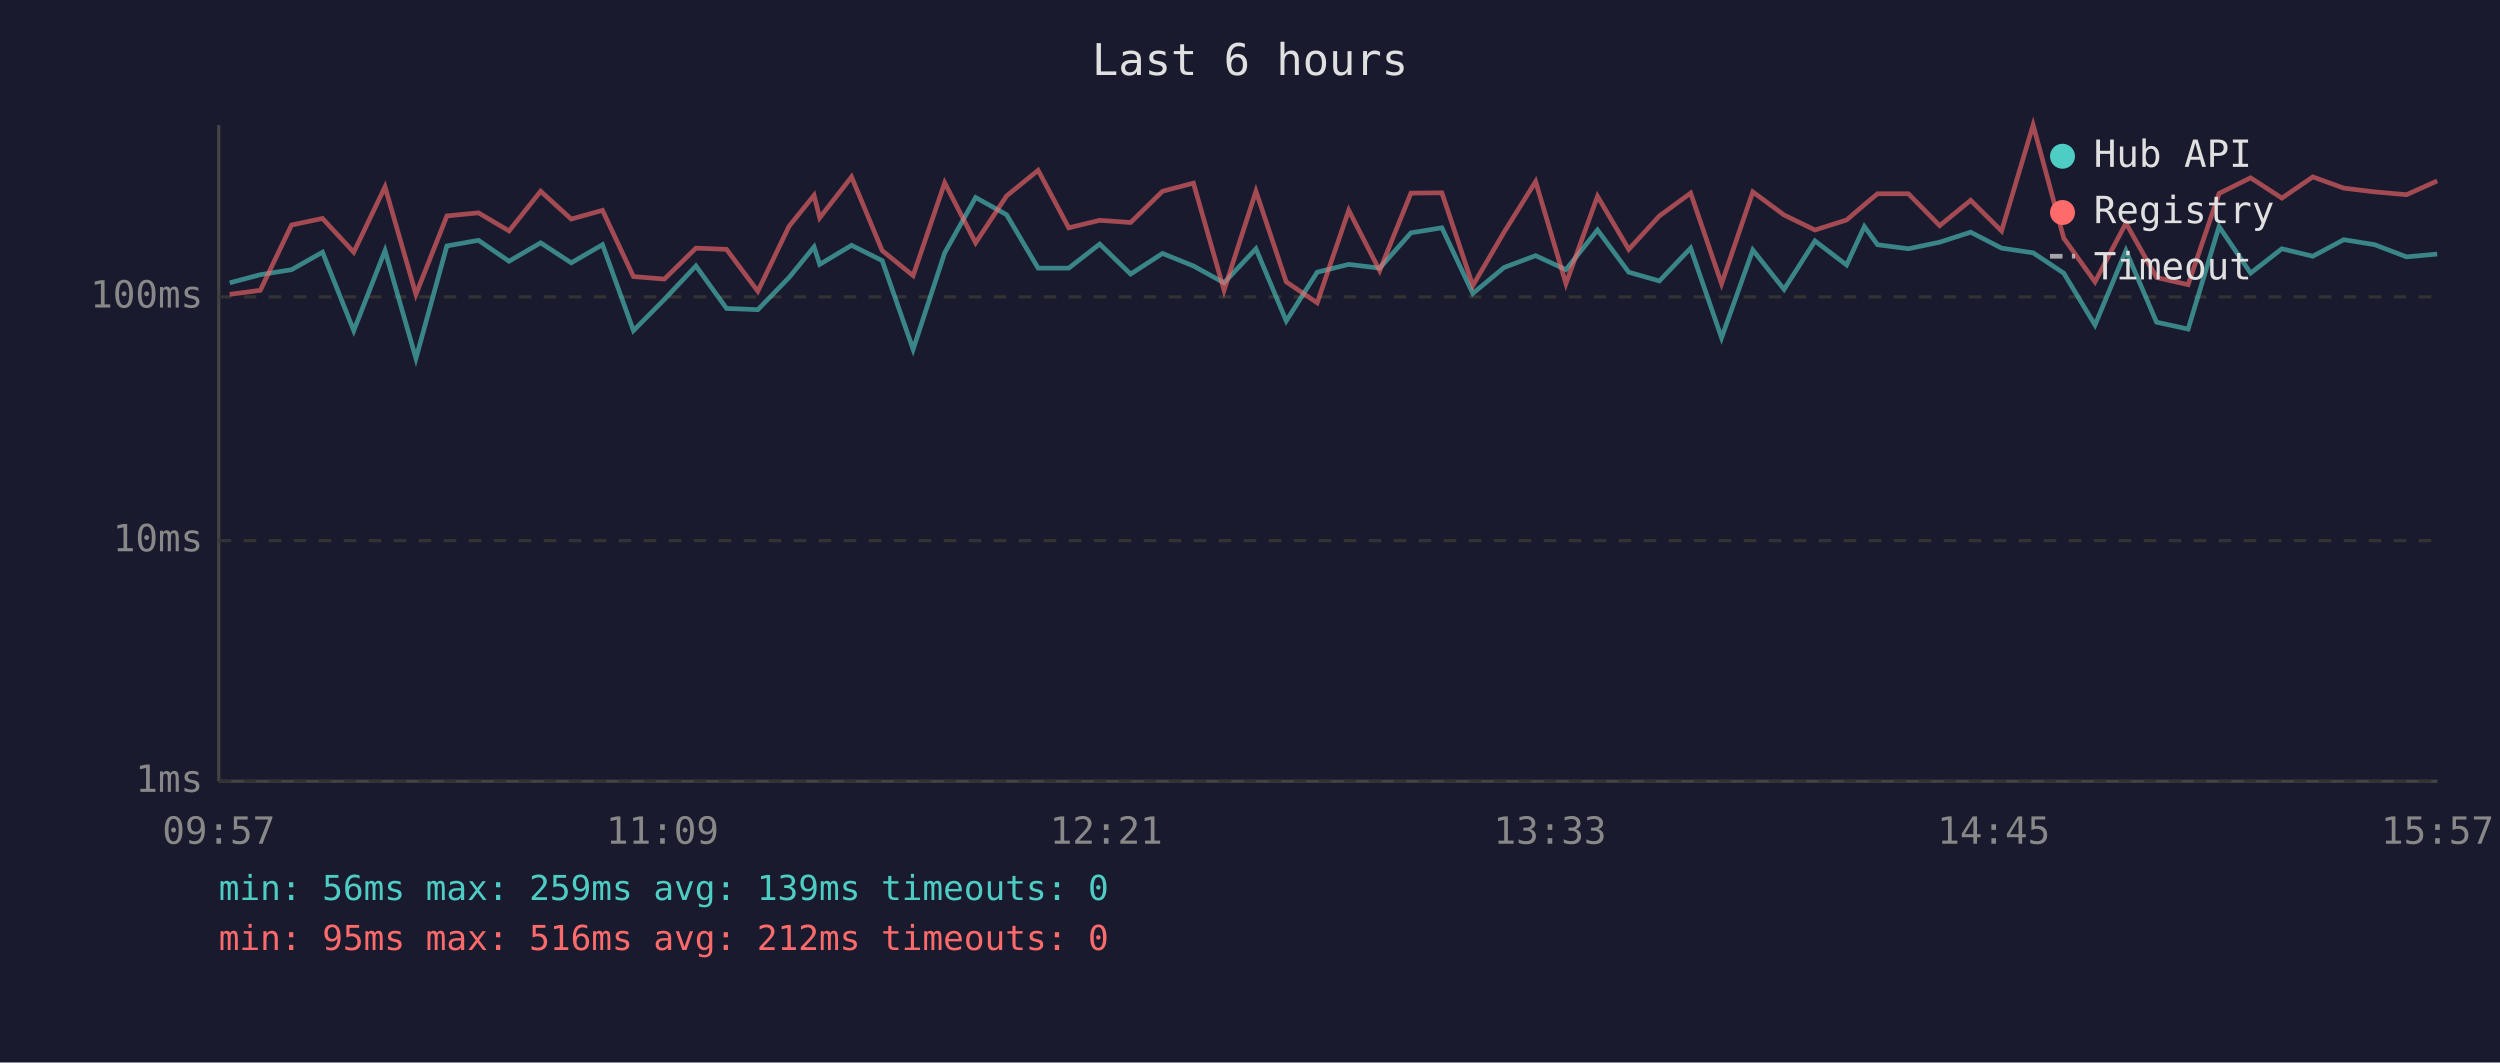
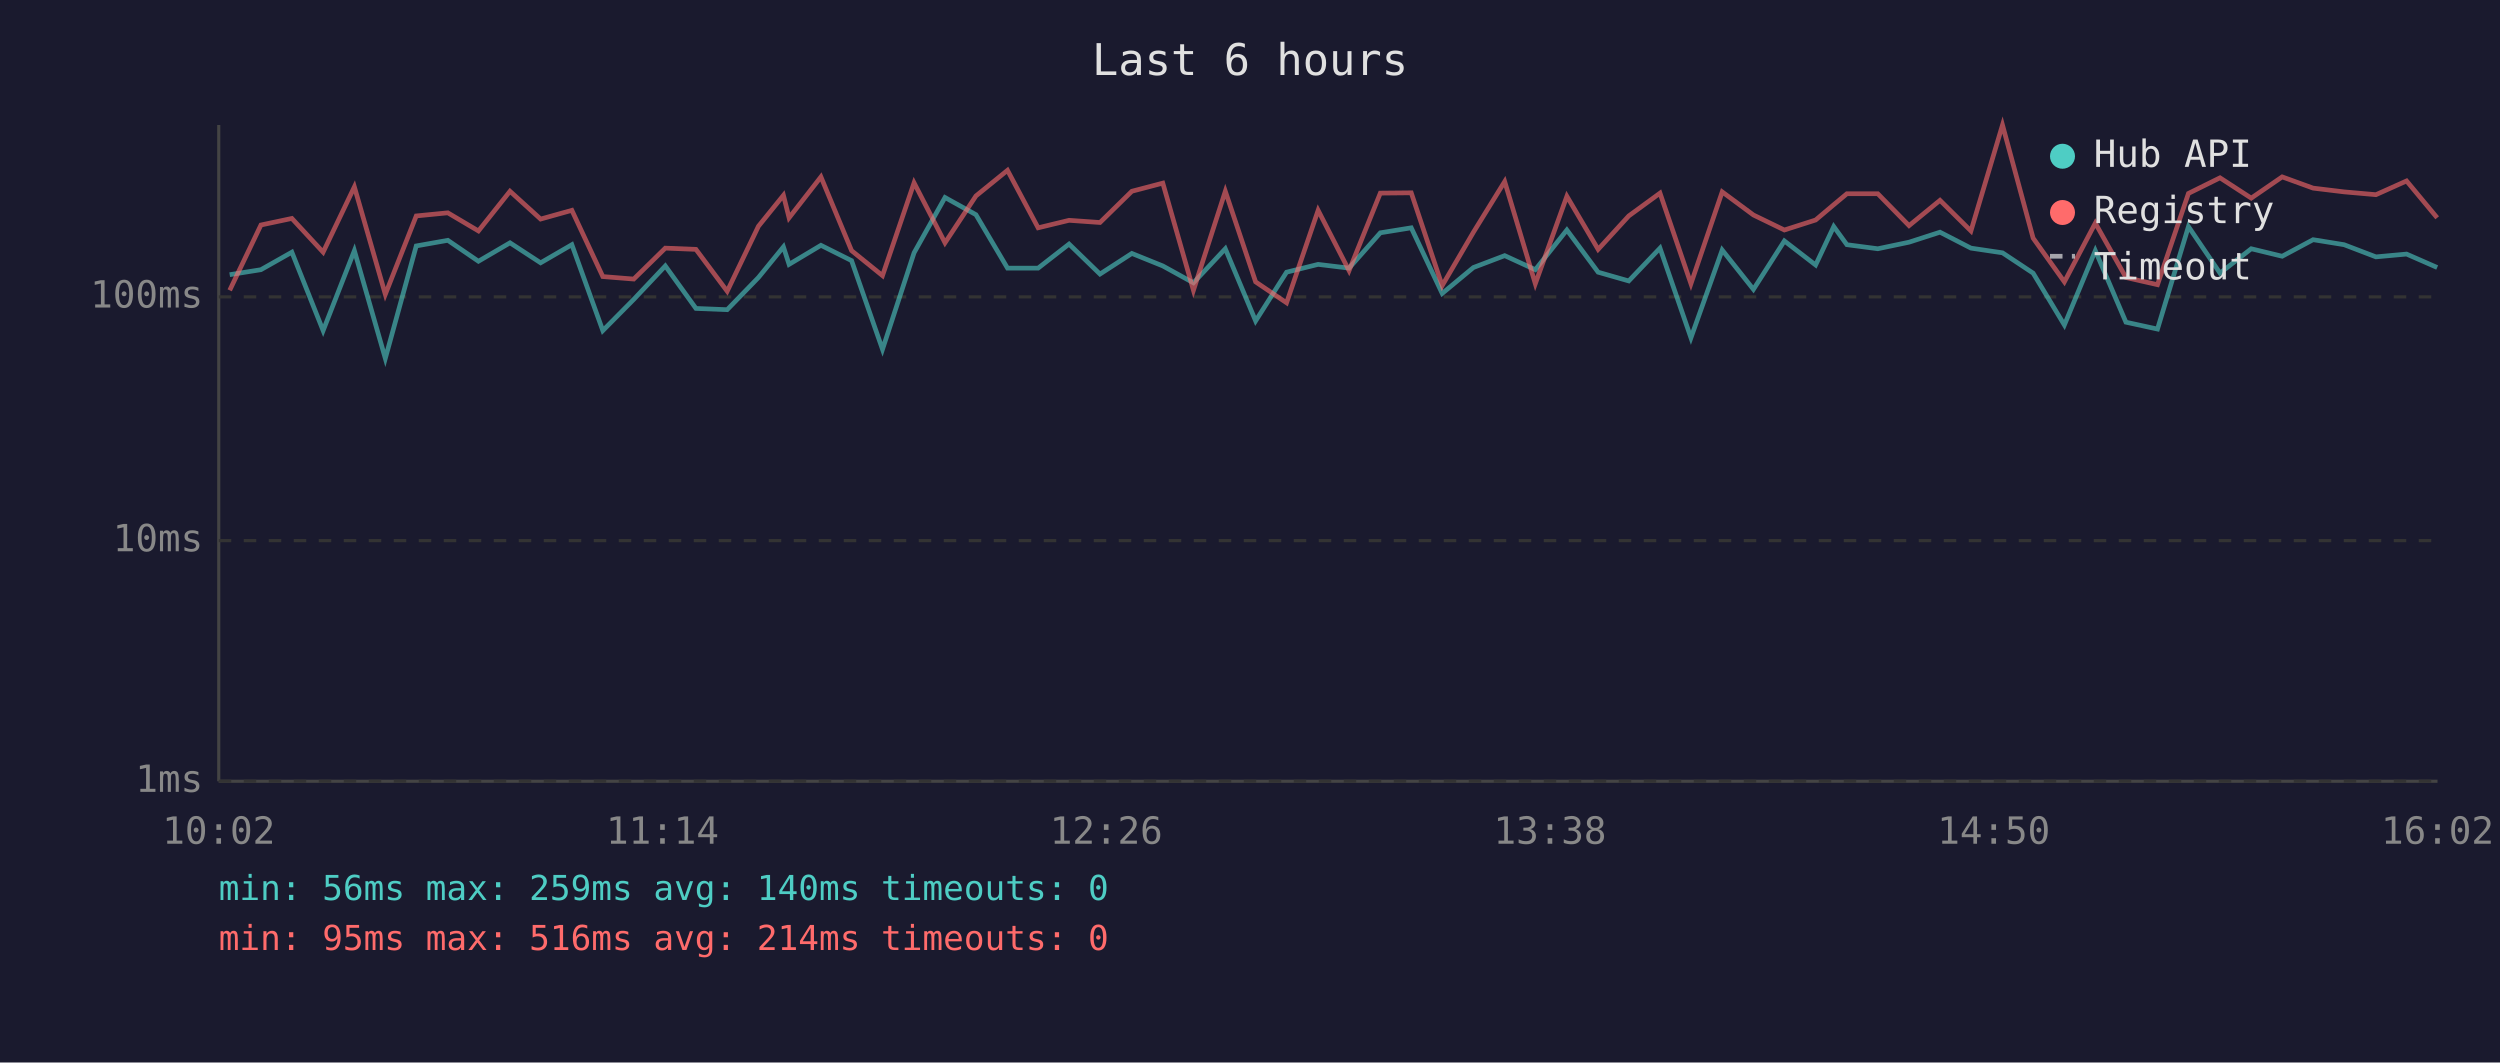
<svg xmlns="http://www.w3.org/2000/svg" viewBox="0 0 800 340" font-family="monospace" font-size="12">
  <rect width="800" height="340" fill="#1a1a2e" />
  <text x="400" y="24" fill="#e0e0e0" font-size="14" text-anchor="middle">Last 6 hours</text>
  <line x1="70" y1="40" x2="70" y2="250" stroke="#444" stroke-width="1" />
  <line x1="70" y1="250" x2="780" y2="250" stroke="#444" stroke-width="1" />
  <line x1="70" y1="250" x2="780" y2="250" stroke="#333" stroke-width="1" stroke-dasharray="4" />
  <text x="65" y="250" fill="#888" text-anchor="end" dominant-baseline="middle">1ms</text>
  <line x1="70" y1="173" x2="780" y2="173" stroke="#333" stroke-width="1" stroke-dasharray="4" />
  <text x="65" y="173" fill="#888" text-anchor="end" dominant-baseline="middle">10ms</text>
  <line x1="70" y1="95" x2="780" y2="95" stroke="#333" stroke-width="1" stroke-dasharray="4" />
  <text x="65" y="95" fill="#888" text-anchor="end" dominant-baseline="middle">100ms</text>
-   <text x="70" y="270" fill="#888" text-anchor="middle">09:57</text>
-   <text x="212" y="270" fill="#888" text-anchor="middle">11:09</text>
-   <text x="354" y="270" fill="#888" text-anchor="middle">12:21</text>
-   <text x="496" y="270" fill="#888" text-anchor="middle">13:33</text>
-   <text x="638" y="270" fill="#888" text-anchor="middle">14:45</text>
-   <text x="780" y="270" fill="#888" text-anchor="middle">15:57</text>
-   <polyline points="73.5,90.5 83.3,87.9 93.3,86.3 103.2,80.7 113.2,105.8 123.2,80.2 133.1,114.7 143.0,78.7 153.1,76.9 162.9,83.6 173.0,77.7 182.8,84.1 192.8,78.3 202.7,105.8 212.6,95.8 222.7,85.1 232.5,98.7 242.5,99.1 252.5,88.8 260.5,79.0 262.3,84.6 272.5,78.5 282.3,83.4 292.2,111.8 302.3,80.9 312.2,63.2 322.1,68.7 332.2,85.8 342.0,85.8 351.9,78.1 361.8,87.7 372.0,81.1 381.9,85.1 391.7,90.5 401.9,79.6 411.6,102.7 421.5,87.1 431.6,84.6 441.5,85.8 451.5,74.5 461.4,72.9 471.3,93.9 481.3,85.6 491.4,81.8 501.1,86.3 511.2,73.6 521.2,87.1 531.0,89.9 541.0,79.4 550.9,108.1 560.9,80.0 570.9,92.6 580.8,77.1 590.9,84.8 596.6,72.5 600.8,78.3 610.7,79.6 620.7,77.5 630.6,74.3 640.5,79.4 650.6,80.9 660.4,87.4 670.4,104.0 680.3,80.2 690.1,103.1 700.2,105.3 710.1,72.5 720.2,87.4 730.2,79.6 740.1,82.0 750.0,76.7 759.9,78.3 770.1,82.2 779.9,81.3" fill="none" stroke="#4ecdc4" stroke-width="1.5" opacity="0.6" />
-   <polyline points="73.5,94.2 83.3,92.9 93.3,72.0 103.2,69.9 113.2,80.7 123.2,59.8 133.1,94.2 143.0,69.1 153.1,68.1 162.9,73.9 173.0,61.2 182.8,70.1 192.8,67.3 202.7,88.5 212.6,89.3 222.7,79.4 232.5,79.8 242.5,93.2 252.5,72.4 260.5,62.5 262.3,69.7 272.5,56.6 282.3,80.2 292.2,88.2 302.3,58.5 312.2,77.7 322.1,62.7 332.2,54.5 342.0,72.9 351.9,70.5 361.8,71.2 372.0,61.2 381.9,58.6 391.7,92.9 401.9,61.2 411.6,90.2 421.5,96.9 431.6,67.3 441.5,86.6 451.5,61.8 461.4,61.7 471.3,91.4 481.3,74.3 491.4,58.1 501.1,90.8 511.2,62.8 521.2,79.8 531.0,69.1 541.0,61.8 550.9,90.8 560.9,61.4 570.9,68.8 580.8,73.6 590.9,70.4 596.6,65.5 600.8,62.0 610.7,62.0 620.7,72.2 630.6,64.1 640.5,73.9 650.6,40.0 660.4,76.2 670.4,90.2 680.3,71.4 690.1,88.8 700.2,91.1 710.1,61.9 720.2,56.9 730.2,63.4 740.1,56.6 750.0,60.2 759.9,61.4 770.1,62.3 779.9,57.9" fill="none" stroke="#ff6b6b" stroke-width="1.5" opacity="0.6" />
+   <text x="70" y="270" fill="#888" text-anchor="middle">10:02</text>
+   <text x="212" y="270" fill="#888" text-anchor="middle">11:14</text>
+   <text x="354" y="270" fill="#888" text-anchor="middle">12:26</text>
+   <text x="496" y="270" fill="#888" text-anchor="middle">13:38</text>
+   <text x="638" y="270" fill="#888" text-anchor="middle">14:50</text>
+   <text x="780" y="270" fill="#888" text-anchor="middle">16:02</text>
+   <polyline points="73.5,87.9 83.5,86.3 93.4,80.7 103.4,105.8 113.4,80.2 123.3,114.7 133.2,78.7 143.3,76.9 153.1,83.6 163.2,77.7 173.0,84.1 183.0,78.3 192.9,105.8 202.8,95.8 212.9,85.1 222.7,98.7 232.7,99.1 242.7,88.8 250.7,79.0 252.5,84.6 262.7,78.5 272.5,83.4 282.4,111.8 292.5,80.9 302.4,63.2 312.3,68.7 322.4,85.8 332.2,85.8 342.1,78.1 352.0,87.7 362.2,81.1 372.1,85.1 381.9,90.5 392.1,79.6 401.8,102.7 411.7,87.1 421.8,84.6 431.7,85.8 441.7,74.5 451.6,72.9 461.5,93.9 471.5,85.6 481.5,81.8 491.3,86.3 501.4,73.6 511.4,87.1 521.2,89.9 531.2,79.4 541.1,108.1 551.1,80.0 561.1,92.6 571.0,77.1 581.0,84.8 586.8,72.5 591.0,78.3 600.9,79.6 610.9,77.5 620.8,74.3 630.7,79.4 640.8,80.9 650.6,87.4 660.6,104.0 670.5,80.2 680.3,103.1 690.4,105.3 700.3,72.5 710.4,87.4 720.4,79.6 730.3,82.0 740.2,76.7 750.1,78.3 760.3,82.2 770.1,81.3 779.9,85.6" fill="none" stroke="#4ecdc4" stroke-width="1.5" opacity="0.6" />
+   <polyline points="73.5,92.9 83.5,72.0 93.4,69.9 103.4,80.7 113.4,59.8 123.3,94.2 133.2,69.1 143.3,68.1 153.1,73.9 163.2,61.2 173.0,70.1 183.0,67.3 192.9,88.5 202.8,89.3 212.9,79.4 222.7,79.8 232.7,93.2 242.7,72.4 250.7,62.5 252.5,69.7 262.7,56.6 272.5,80.2 282.4,88.2 292.5,58.5 302.4,77.7 312.3,62.7 322.4,54.5 332.2,72.9 342.1,70.5 352.0,71.2 362.2,61.2 372.1,58.6 381.9,92.9 392.1,61.2 401.8,90.2 411.7,96.9 421.8,67.3 431.7,86.6 441.7,61.8 451.6,61.7 461.5,91.4 471.5,74.3 481.5,58.1 491.3,90.8 501.4,62.8 511.4,79.8 521.2,69.1 531.2,61.8 541.1,90.8 551.1,61.4 561.1,68.8 571.0,73.6 581.0,70.4 586.8,65.5 591.0,62.0 600.9,62.0 610.9,72.2 620.8,64.1 630.7,73.9 640.8,40.0 650.6,76.2 660.6,90.2 670.5,71.4 680.3,88.8 690.4,91.1 700.3,61.9 710.4,56.9 720.4,63.4 730.3,56.6 740.2,60.2 750.1,61.4 760.3,62.3 770.1,57.9 779.9,69.7" fill="none" stroke="#ff6b6b" stroke-width="1.5" opacity="0.6" />
  <circle cx="660" cy="50" r="4" fill="#4ecdc4" />
  <text x="670" y="50" fill="#e0e0e0" dominant-baseline="middle">Hub API</text>
  <circle cx="660" cy="68" r="4" fill="#ff6b6b" />
  <text x="670" y="68" fill="#e0e0e0" dominant-baseline="middle">Registry</text>
  <line x1="656" y1="82" x2="664" y2="82" stroke="#e0e0e0" stroke-width="1.5" stroke-dasharray="4,3" opacity="0.7" />
  <text x="670" y="86" fill="#e0e0e0" dominant-baseline="middle">Timeout</text>
-   <text x="70" y="288" fill="#4ecdc4" font-size="11">min: 56ms  max: 259ms  avg: 139ms  timeouts: 0</text>
-   <text x="70" y="304" fill="#ff6b6b" font-size="11">min: 95ms  max: 516ms  avg: 212ms  timeouts: 0</text>
+   <text x="70" y="288" fill="#4ecdc4" font-size="11">min: 56ms  max: 259ms  avg: 140ms  timeouts: 0</text>
+   <text x="70" y="304" fill="#ff6b6b" font-size="11">min: 95ms  max: 516ms  avg: 214ms  timeouts: 0</text>
</svg>
